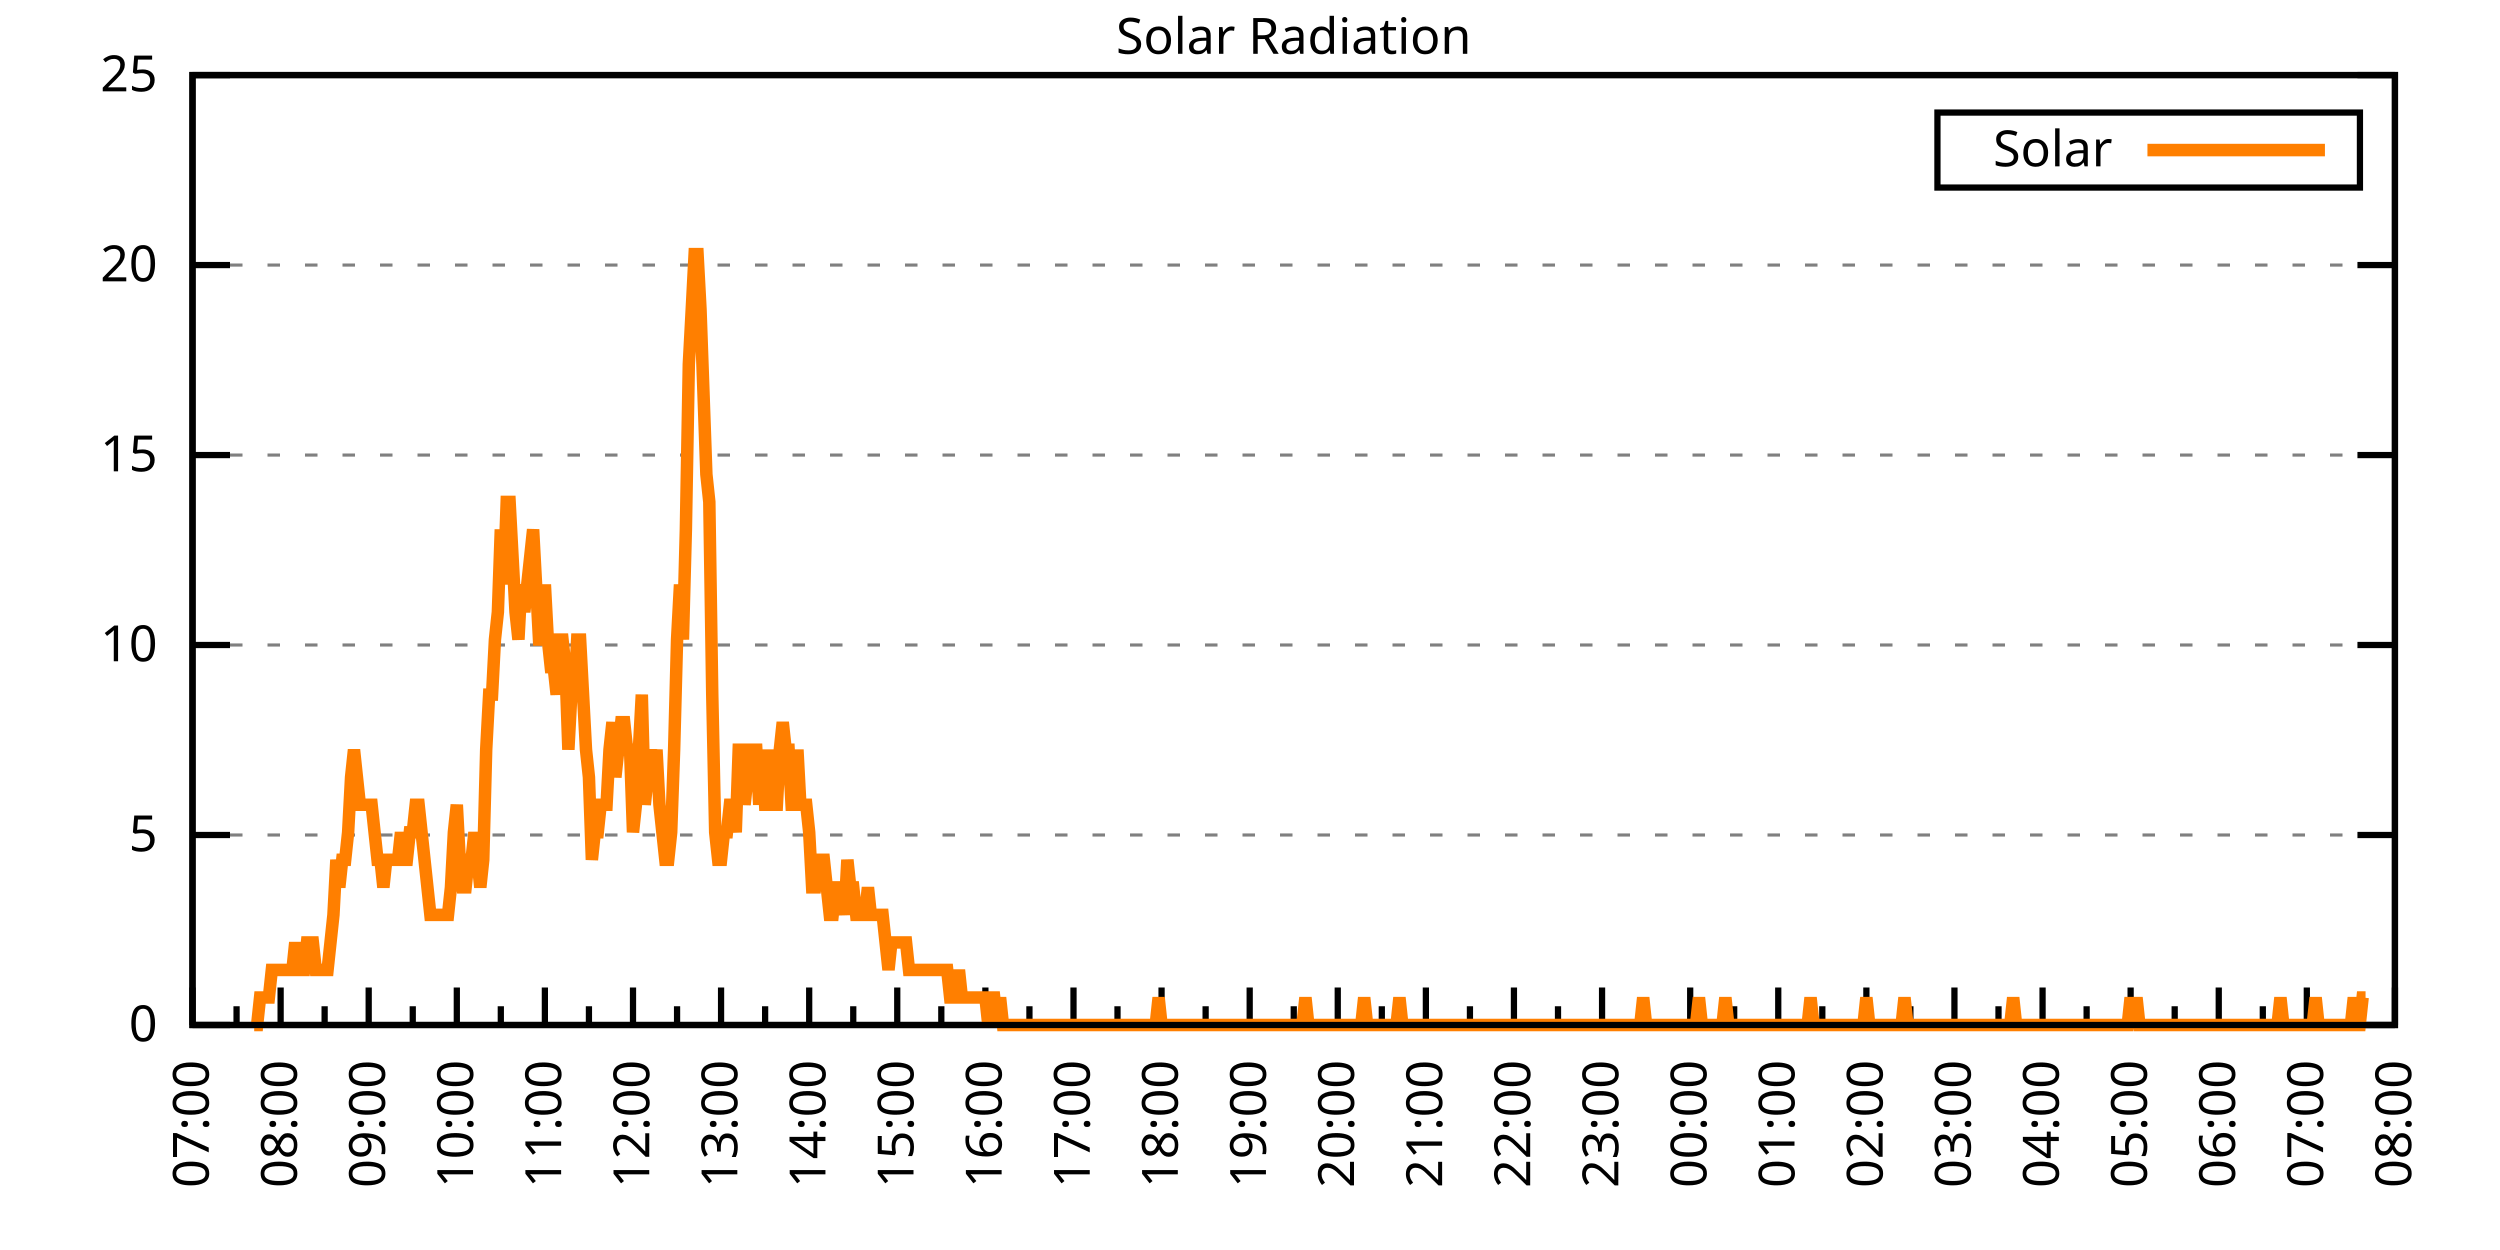
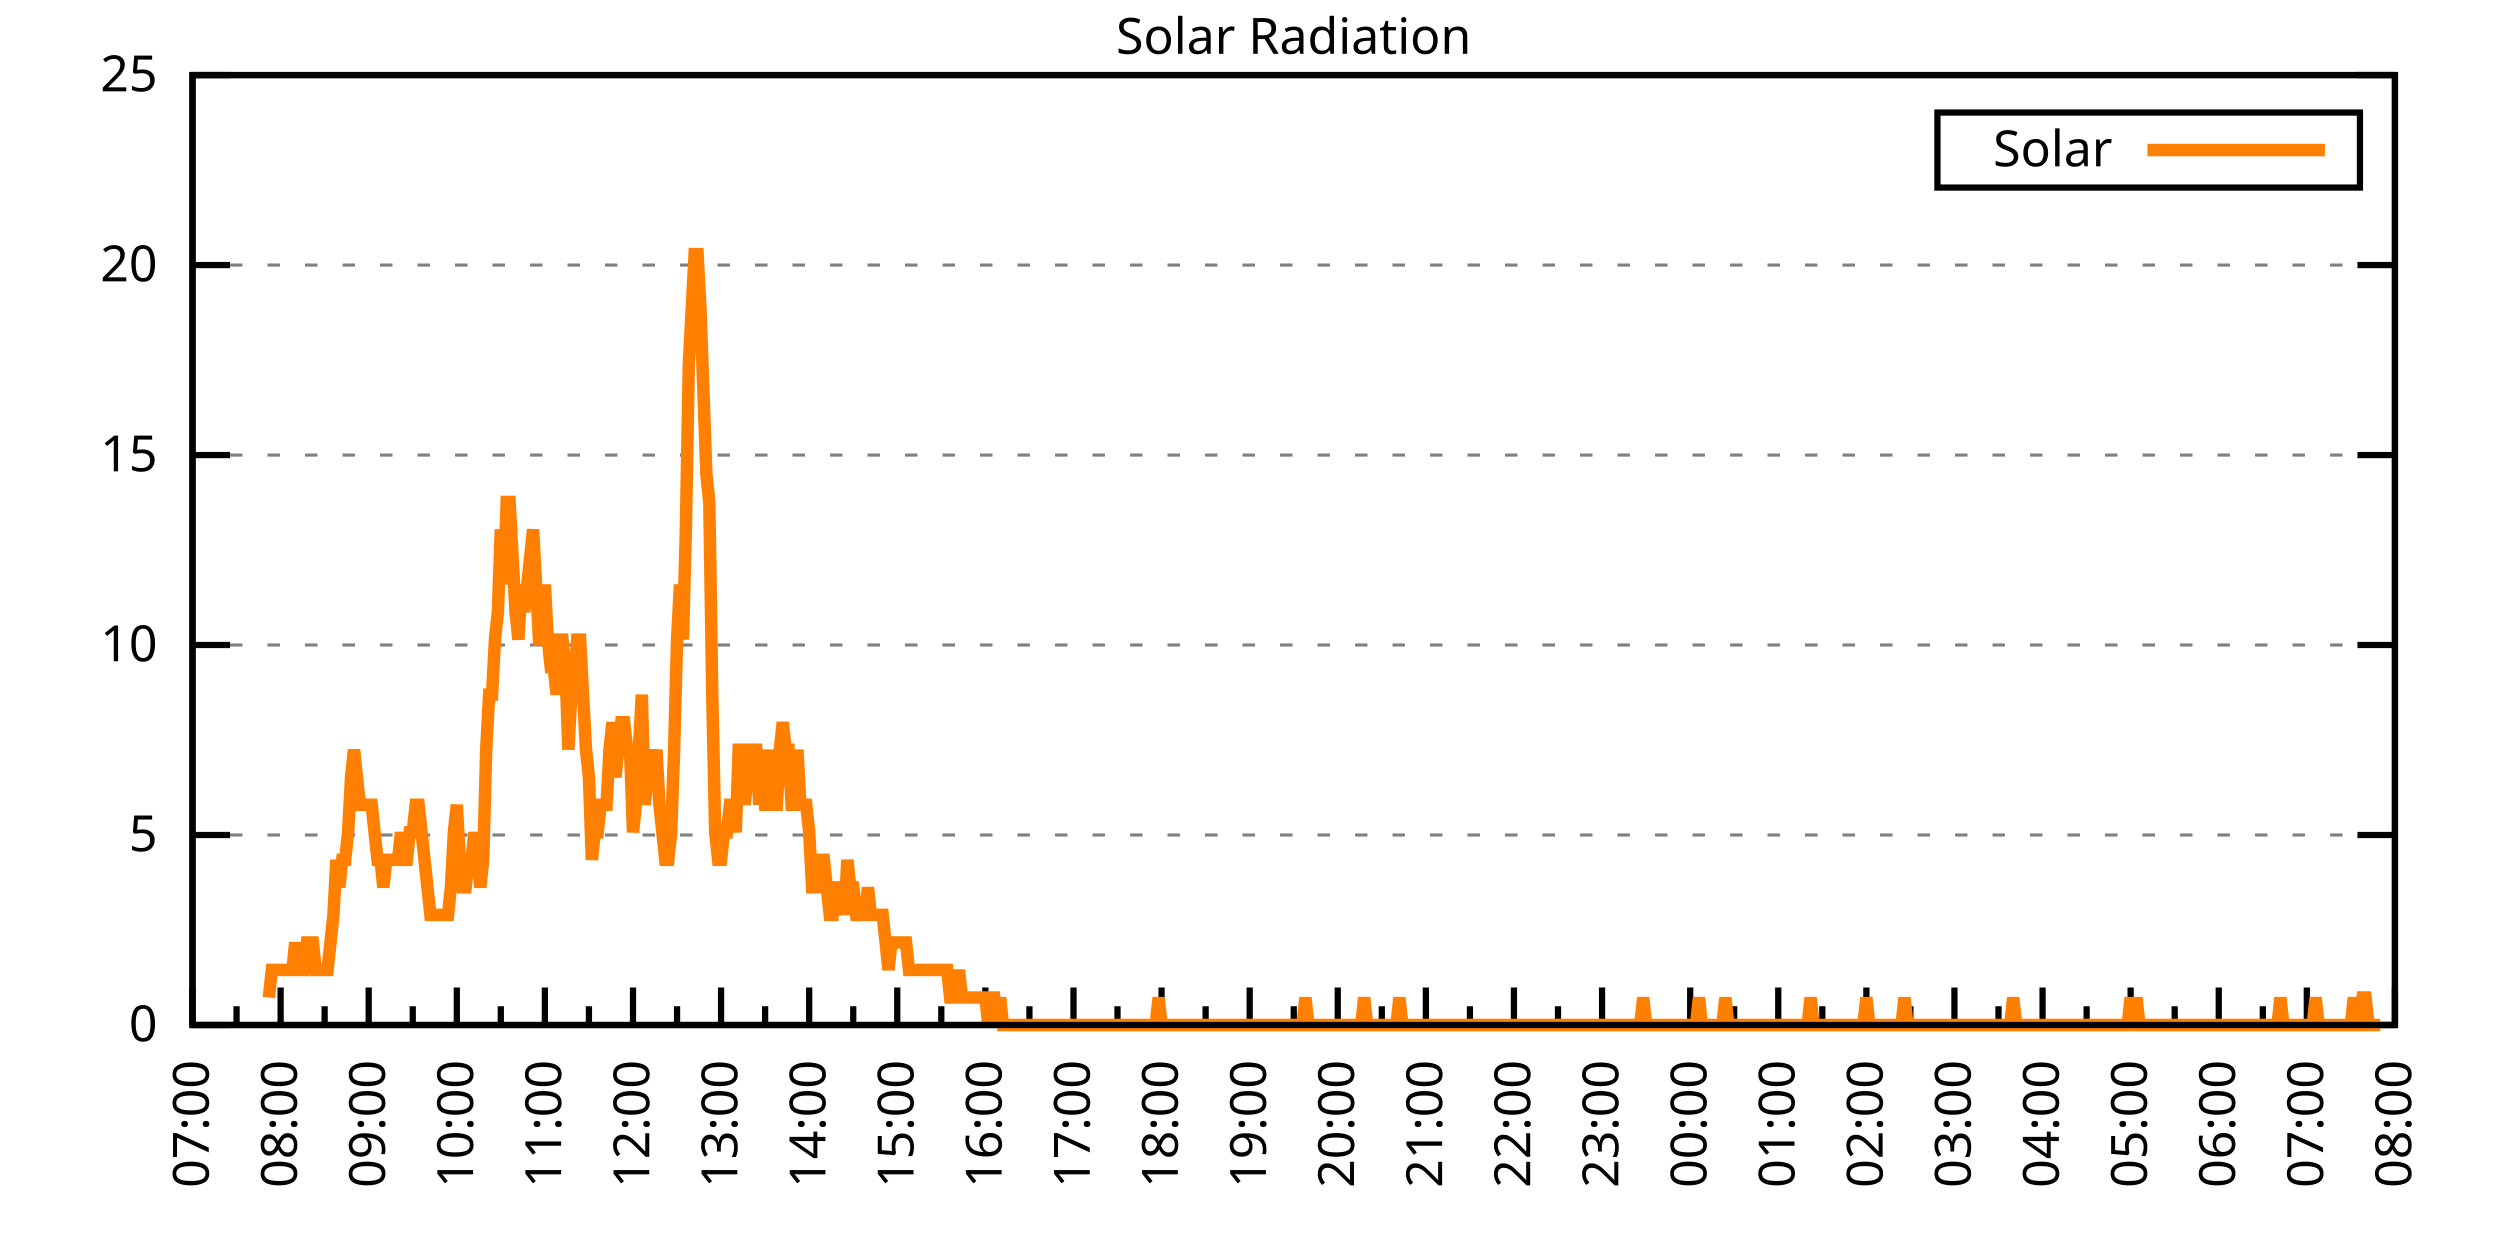
<svg xmlns="http://www.w3.org/2000/svg" xmlns:xlink="http://www.w3.org/1999/xlink" width="400" height="200" viewBox="0 0 400 200">
  <g id="gnuplot_canvas">
    <rect x="0" y="0" width="400" height="200" fill="none" />
    <defs>
      <circle id="gpDot" r="0.5" stroke-width="0.5" stroke="currentColor" />
      <path id="gpPt0" stroke-width="0.333" stroke="currentColor" d="M-1,0 h2 M0,-1 v2" />
      <path id="gpPt1" stroke-width="0.333" stroke="currentColor" d="M-1,-1 L1,1 M1,-1 L-1,1" />
      <path id="gpPt2" stroke-width="0.333" stroke="currentColor" d="M-1,0 L1,0 M0,-1 L0,1 M-1,-1 L1,1 M-1,1 L1,-1" />
      <rect id="gpPt3" stroke-width="0.333" stroke="currentColor" x="-1" y="-1" width="2" height="2" />
      <rect id="gpPt4" stroke-width="0.333" stroke="currentColor" fill="currentColor" x="-1" y="-1" width="2" height="2" />
      <circle id="gpPt5" stroke-width="0.333" stroke="currentColor" cx="0" cy="0" r="1" />
      <use xlink:href="#gpPt5" id="gpPt6" fill="currentColor" stroke="none" />
      <path id="gpPt7" stroke-width="0.333" stroke="currentColor" d="M0,-1.33 L-1.33,0.67 L1.33,0.67 z" />
      <use xlink:href="#gpPt7" id="gpPt8" fill="currentColor" stroke="none" />
      <use xlink:href="#gpPt7" id="gpPt9" stroke="currentColor" transform="rotate(180)" />
      <use xlink:href="#gpPt9" id="gpPt10" fill="currentColor" stroke="none" />
      <use xlink:href="#gpPt3" id="gpPt11" stroke="currentColor" transform="rotate(45)" />
      <use xlink:href="#gpPt11" id="gpPt12" fill="currentColor" stroke="none" />
      <path id="gpPt13" stroke-width="0.333" stroke="currentColor" d="M0,1.330 L1.265,0.411 L0.782,-1.067 L-0.782,-1.076 L-1.265,0.411 z" />
      <use xlink:href="#gpPt13" id="gpPt14" fill="currentColor" stroke="none" />
      <filter id="textbox" filterUnits="objectBoundingBox" x="0" y="0" height="1" width="1">
        <feFlood flood-color="white" flood-opacity="1" result="bgnd" />
        <feComposite in="SourceGraphic" in2="bgnd" operator="atop" />
      </filter>
      <filter id="greybox" filterUnits="objectBoundingBox" x="0" y="0" height="1" width="1">
        <feFlood flood-color="lightgrey" flood-opacity="1" result="grey" />
        <feComposite in="SourceGraphic" in2="grey" operator="atop" />
      </filter>
    </defs>
    <g fill="none" color="white" stroke="currentColor" stroke-width="1.00" stroke-linecap="butt" stroke-linejoin="miter">
</g>
    <g fill="none" color="black" stroke="currentColor" stroke-width="1.00" stroke-linecap="butt" stroke-linejoin="miter">
      <g stroke="none" shape-rendering="crispEdges">
        <polygon fill="rgb(255, 255, 255)" points="30.80,164.00 383.18,164.00 383.18,12.02 30.80,12.02 " />
      </g>
    </g>
    <g fill="none" color="black" stroke="currentColor" stroke-width="1.00" stroke-linecap="butt" stroke-linejoin="miter">
</g>
    <g fill="none" color="black" stroke="black" stroke-width="0.50" stroke-linecap="butt" stroke-linejoin="miter">
</g>
    <g fill="none" color="gray" stroke="currentColor" stroke-width="0.50" stroke-linecap="butt" stroke-linejoin="miter">
      <path stroke="gray" stroke-dasharray="2,4" class="gridline" d="M30.80,164.00 L383.19,164.00  " />
    </g>
    <g fill="none" color="gray" stroke="gray" stroke-width="1.00" stroke-linecap="butt" stroke-linejoin="miter">
</g>
    <g fill="none" color="black" stroke="currentColor" stroke-width="1.00" stroke-linecap="butt" stroke-linejoin="miter">
      <path stroke="black" d="M30.80,164.00 L36.80,164.00 M383.19,164.00 L377.19,164.00  " />
      <g transform="translate(25.20,166.60)" stroke="none" fill="black" font-family="Sans" font-size="8.00" text-anchor="end">
        <text>
          <tspan font-family="Sans"> 0</tspan>
        </text>
      </g>
    </g>
    <g fill="none" color="black" stroke="currentColor" stroke-width="1.00" stroke-linecap="butt" stroke-linejoin="miter">
</g>
    <g fill="none" color="black" stroke="black" stroke-width="0.50" stroke-linecap="butt" stroke-linejoin="miter">
</g>
    <g fill="none" color="gray" stroke="currentColor" stroke-width="0.50" stroke-linecap="butt" stroke-linejoin="miter">
      <path stroke="gray" stroke-dasharray="2,4" class="gridline" d="M30.80,133.60 L383.19,133.60  " />
    </g>
    <g fill="none" color="gray" stroke="gray" stroke-width="1.00" stroke-linecap="butt" stroke-linejoin="miter">
</g>
    <g fill="none" color="black" stroke="currentColor" stroke-width="1.00" stroke-linecap="butt" stroke-linejoin="miter">
      <path stroke="black" d="M30.80,133.60 L36.80,133.60 M383.19,133.60 L377.19,133.60  " />
      <g transform="translate(25.20,136.20)" stroke="none" fill="black" font-family="Sans" font-size="8.00" text-anchor="end">
        <text>
          <tspan font-family="Sans"> 5</tspan>
        </text>
      </g>
    </g>
    <g fill="none" color="black" stroke="currentColor" stroke-width="1.00" stroke-linecap="butt" stroke-linejoin="miter">
</g>
    <g fill="none" color="black" stroke="black" stroke-width="0.50" stroke-linecap="butt" stroke-linejoin="miter">
</g>
    <g fill="none" color="gray" stroke="currentColor" stroke-width="0.50" stroke-linecap="butt" stroke-linejoin="miter">
      <path stroke="gray" stroke-dasharray="2,4" class="gridline" d="M30.80,103.20 L383.19,103.20  " />
    </g>
    <g fill="none" color="gray" stroke="gray" stroke-width="1.00" stroke-linecap="butt" stroke-linejoin="miter">
</g>
    <g fill="none" color="black" stroke="currentColor" stroke-width="1.00" stroke-linecap="butt" stroke-linejoin="miter">
      <path stroke="black" d="M30.80,103.20 L36.80,103.20 M383.19,103.20 L377.19,103.20  " />
      <g transform="translate(25.20,105.80)" stroke="none" fill="black" font-family="Sans" font-size="8.00" text-anchor="end">
        <text>
          <tspan font-family="Sans"> 10</tspan>
        </text>
      </g>
    </g>
    <g fill="none" color="black" stroke="currentColor" stroke-width="1.00" stroke-linecap="butt" stroke-linejoin="miter">
</g>
    <g fill="none" color="black" stroke="black" stroke-width="0.50" stroke-linecap="butt" stroke-linejoin="miter">
</g>
    <g fill="none" color="gray" stroke="currentColor" stroke-width="0.50" stroke-linecap="butt" stroke-linejoin="miter">
      <path stroke="gray" stroke-dasharray="2,4" class="gridline" d="M30.80,72.81 L383.19,72.81  " />
    </g>
    <g fill="none" color="gray" stroke="gray" stroke-width="1.00" stroke-linecap="butt" stroke-linejoin="miter">
</g>
    <g fill="none" color="black" stroke="currentColor" stroke-width="1.00" stroke-linecap="butt" stroke-linejoin="miter">
      <path stroke="black" d="M30.80,72.81 L36.80,72.81 M383.19,72.81 L377.19,72.81  " />
      <g transform="translate(25.20,75.41)" stroke="none" fill="black" font-family="Sans" font-size="8.00" text-anchor="end">
        <text>
          <tspan font-family="Sans"> 15</tspan>
        </text>
      </g>
    </g>
    <g fill="none" color="black" stroke="currentColor" stroke-width="1.00" stroke-linecap="butt" stroke-linejoin="miter">
</g>
    <g fill="none" color="black" stroke="black" stroke-width="0.50" stroke-linecap="butt" stroke-linejoin="miter">
</g>
    <g fill="none" color="gray" stroke="currentColor" stroke-width="0.50" stroke-linecap="butt" stroke-linejoin="miter">
      <path stroke="gray" stroke-dasharray="2,4" class="gridline" d="M30.80,42.41 L383.19,42.41  " />
    </g>
    <g fill="none" color="gray" stroke="gray" stroke-width="1.00" stroke-linecap="butt" stroke-linejoin="miter">
</g>
    <g fill="none" color="black" stroke="currentColor" stroke-width="1.00" stroke-linecap="butt" stroke-linejoin="miter">
      <path stroke="black" d="M30.80,42.41 L36.80,42.41 M383.19,42.41 L377.19,42.41  " />
      <g transform="translate(25.20,45.01)" stroke="none" fill="black" font-family="Sans" font-size="8.00" text-anchor="end">
        <text>
          <tspan font-family="Sans"> 20</tspan>
        </text>
      </g>
    </g>
    <g fill="none" color="black" stroke="currentColor" stroke-width="1.00" stroke-linecap="butt" stroke-linejoin="miter">
</g>
    <g fill="none" color="black" stroke="black" stroke-width="0.50" stroke-linecap="butt" stroke-linejoin="miter">
</g>
    <g fill="none" color="gray" stroke="currentColor" stroke-width="0.50" stroke-linecap="butt" stroke-linejoin="miter">
      <path stroke="gray" stroke-dasharray="2,4" class="gridline" d="M30.80,12.01 L383.19,12.01  " />
    </g>
    <g fill="none" color="gray" stroke="gray" stroke-width="1.00" stroke-linecap="butt" stroke-linejoin="miter">
</g>
    <g fill="none" color="black" stroke="currentColor" stroke-width="1.00" stroke-linecap="butt" stroke-linejoin="miter">
      <path stroke="black" d="M30.80,12.01 L36.80,12.01 M383.19,12.01 L377.19,12.01  " />
      <g transform="translate(25.20,14.61)" stroke="none" fill="black" font-family="Sans" font-size="8.00" text-anchor="end">
        <text>
          <tspan font-family="Sans"> 25</tspan>
        </text>
      </g>
    </g>
    <g fill="none" color="black" stroke="currentColor" stroke-width="1.00" stroke-linecap="butt" stroke-linejoin="miter">
      <path stroke="black" d="M30.80,164.00 L30.80,158.00  " />
      <g transform="translate(33.40,169.60) rotate(270)" stroke="none" fill="black" font-family="Sans" font-size="8.00" text-anchor="end">
        <text>
          <tspan font-family="Sans">07:00</tspan>
        </text>
      </g>
    </g>
    <g fill="none" color="black" stroke="currentColor" stroke-width="1.00" stroke-linecap="butt" stroke-linejoin="miter">
      <path stroke="black" d="M37.85,164.00 L37.85,161.00 M44.90,164.00 L44.90,158.00  " />
      <g transform="translate(47.50,169.60) rotate(270)" stroke="none" fill="black" font-family="Sans" font-size="8.00" text-anchor="end">
        <text>
          <tspan font-family="Sans">08:00</tspan>
        </text>
      </g>
    </g>
    <g fill="none" color="black" stroke="currentColor" stroke-width="1.00" stroke-linecap="butt" stroke-linejoin="miter">
      <path stroke="black" d="M51.94,164.00 L51.94,161.00 M58.99,164.00 L58.99,158.00  " />
      <g transform="translate(61.59,169.60) rotate(270)" stroke="none" fill="black" font-family="Sans" font-size="8.00" text-anchor="end">
        <text>
          <tspan font-family="Sans">09:00</tspan>
        </text>
      </g>
    </g>
    <g fill="none" color="black" stroke="currentColor" stroke-width="1.00" stroke-linecap="butt" stroke-linejoin="miter">
      <path stroke="black" d="M66.04,164.00 L66.04,161.00 M73.09,164.00 L73.09,158.00  " />
      <g transform="translate(75.69,169.60) rotate(270)" stroke="none" fill="black" font-family="Sans" font-size="8.00" text-anchor="end">
        <text>
          <tspan font-family="Sans">10:00</tspan>
        </text>
      </g>
    </g>
    <g fill="none" color="black" stroke="currentColor" stroke-width="1.00" stroke-linecap="butt" stroke-linejoin="miter">
      <path stroke="black" d="M80.13,164.00 L80.13,161.00 M87.18,164.00 L87.18,158.00  " />
      <g transform="translate(89.78,169.60) rotate(270)" stroke="none" fill="black" font-family="Sans" font-size="8.00" text-anchor="end">
        <text>
          <tspan font-family="Sans">11:00</tspan>
        </text>
      </g>
    </g>
    <g fill="none" color="black" stroke="currentColor" stroke-width="1.00" stroke-linecap="butt" stroke-linejoin="miter">
      <path stroke="black" d="M94.23,164.00 L94.23,161.00 M101.28,164.00 L101.28,158.00  " />
      <g transform="translate(103.88,169.60) rotate(270)" stroke="none" fill="black" font-family="Sans" font-size="8.00" text-anchor="end">
        <text>
          <tspan font-family="Sans">12:00</tspan>
        </text>
      </g>
    </g>
    <g fill="none" color="black" stroke="currentColor" stroke-width="1.00" stroke-linecap="butt" stroke-linejoin="miter">
      <path stroke="black" d="M108.33,164.00 L108.33,161.00 M115.37,164.00 L115.37,158.00  " />
      <g transform="translate(117.97,169.60) rotate(270)" stroke="none" fill="black" font-family="Sans" font-size="8.00" text-anchor="end">
        <text>
          <tspan font-family="Sans">13:00</tspan>
        </text>
      </g>
    </g>
    <g fill="none" color="black" stroke="currentColor" stroke-width="1.00" stroke-linecap="butt" stroke-linejoin="miter">
      <path stroke="black" d="M122.42,164.00 L122.42,161.00 M129.47,164.00 L129.47,158.00  " />
      <g transform="translate(132.07,169.60) rotate(270)" stroke="none" fill="black" font-family="Sans" font-size="8.00" text-anchor="end">
        <text>
          <tspan font-family="Sans">14:00</tspan>
        </text>
      </g>
    </g>
    <g fill="none" color="black" stroke="currentColor" stroke-width="1.00" stroke-linecap="butt" stroke-linejoin="miter">
      <path stroke="black" d="M136.52,164.00 L136.52,161.00 M143.56,164.00 L143.56,158.00  " />
      <g transform="translate(146.16,169.60) rotate(270)" stroke="none" fill="black" font-family="Sans" font-size="8.00" text-anchor="end">
        <text>
          <tspan font-family="Sans">15:00</tspan>
        </text>
      </g>
    </g>
    <g fill="none" color="black" stroke="currentColor" stroke-width="1.00" stroke-linecap="butt" stroke-linejoin="miter">
      <path stroke="black" d="M150.61,164.00 L150.61,161.00 M157.66,164.00 L157.66,158.00  " />
      <g transform="translate(160.26,169.60) rotate(270)" stroke="none" fill="black" font-family="Sans" font-size="8.00" text-anchor="end">
        <text>
          <tspan font-family="Sans">16:00</tspan>
        </text>
      </g>
    </g>
    <g fill="none" color="black" stroke="currentColor" stroke-width="1.00" stroke-linecap="butt" stroke-linejoin="miter">
      <path stroke="black" d="M164.71,164.00 L164.71,161.00 M171.76,164.00 L171.76,158.00  " />
      <g transform="translate(174.36,169.60) rotate(270)" stroke="none" fill="black" font-family="Sans" font-size="8.00" text-anchor="end">
        <text>
          <tspan font-family="Sans">17:00</tspan>
        </text>
      </g>
    </g>
    <g fill="none" color="black" stroke="currentColor" stroke-width="1.00" stroke-linecap="butt" stroke-linejoin="miter">
      <path stroke="black" d="M178.80,164.00 L178.80,161.00 M185.85,164.00 L185.85,158.00  " />
      <g transform="translate(188.45,169.60) rotate(270)" stroke="none" fill="black" font-family="Sans" font-size="8.00" text-anchor="end">
        <text>
          <tspan font-family="Sans">18:00</tspan>
        </text>
      </g>
    </g>
    <g fill="none" color="black" stroke="currentColor" stroke-width="1.00" stroke-linecap="butt" stroke-linejoin="miter">
      <path stroke="black" d="M192.90,164.00 L192.90,161.00 M199.95,164.00 L199.95,158.00  " />
      <g transform="translate(202.55,169.60) rotate(270)" stroke="none" fill="black" font-family="Sans" font-size="8.00" text-anchor="end">
        <text>
          <tspan font-family="Sans">19:00</tspan>
        </text>
      </g>
    </g>
    <g fill="none" color="black" stroke="currentColor" stroke-width="1.00" stroke-linecap="butt" stroke-linejoin="miter">
      <path stroke="black" d="M207.00,164.00 L207.00,161.00 M214.04,164.00 L214.04,158.00  " />
      <g transform="translate(216.64,169.60) rotate(270)" stroke="none" fill="black" font-family="Sans" font-size="8.00" text-anchor="end">
        <text>
          <tspan font-family="Sans">20:00</tspan>
        </text>
      </g>
    </g>
    <g fill="none" color="black" stroke="currentColor" stroke-width="1.00" stroke-linecap="butt" stroke-linejoin="miter">
      <path stroke="black" d="M221.09,164.00 L221.09,161.00 M228.14,164.00 L228.14,158.00  " />
      <g transform="translate(230.74,169.60) rotate(270)" stroke="none" fill="black" font-family="Sans" font-size="8.00" text-anchor="end">
        <text>
          <tspan font-family="Sans">21:00</tspan>
        </text>
      </g>
    </g>
    <g fill="none" color="black" stroke="currentColor" stroke-width="1.00" stroke-linecap="butt" stroke-linejoin="miter">
      <path stroke="black" d="M235.19,164.00 L235.19,161.00 M242.23,164.00 L242.23,158.00  " />
      <g transform="translate(244.83,169.60) rotate(270)" stroke="none" fill="black" font-family="Sans" font-size="8.00" text-anchor="end">
        <text>
          <tspan font-family="Sans">22:00</tspan>
        </text>
      </g>
    </g>
    <g fill="none" color="black" stroke="currentColor" stroke-width="1.00" stroke-linecap="butt" stroke-linejoin="miter">
      <path stroke="black" d="M249.28,164.00 L249.28,161.00 M256.33,164.00 L256.33,158.00  " />
      <g transform="translate(258.93,169.60) rotate(270)" stroke="none" fill="black" font-family="Sans" font-size="8.00" text-anchor="end">
        <text>
          <tspan font-family="Sans">23:00</tspan>
        </text>
      </g>
    </g>
    <g fill="none" color="black" stroke="currentColor" stroke-width="1.00" stroke-linecap="butt" stroke-linejoin="miter">
      <path stroke="black" d="M263.38,164.00 L263.38,161.00 M270.43,164.00 L270.43,158.00  " />
      <g transform="translate(273.03,169.60) rotate(270)" stroke="none" fill="black" font-family="Sans" font-size="8.00" text-anchor="end">
        <text>
          <tspan font-family="Sans">00:00</tspan>
        </text>
      </g>
    </g>
    <g fill="none" color="black" stroke="currentColor" stroke-width="1.00" stroke-linecap="butt" stroke-linejoin="miter">
      <path stroke="black" d="M277.47,164.00 L277.47,161.00 M284.52,164.00 L284.52,158.00  " />
      <g transform="translate(287.12,169.60) rotate(270)" stroke="none" fill="black" font-family="Sans" font-size="8.00" text-anchor="end">
        <text>
          <tspan font-family="Sans">01:00</tspan>
        </text>
      </g>
    </g>
    <g fill="none" color="black" stroke="currentColor" stroke-width="1.00" stroke-linecap="butt" stroke-linejoin="miter">
      <path stroke="black" d="M291.57,164.00 L291.57,161.00 M298.62,164.00 L298.62,158.00  " />
      <g transform="translate(301.22,169.60) rotate(270)" stroke="none" fill="black" font-family="Sans" font-size="8.00" text-anchor="end">
        <text>
          <tspan font-family="Sans">02:00</tspan>
        </text>
      </g>
    </g>
    <g fill="none" color="black" stroke="currentColor" stroke-width="1.00" stroke-linecap="butt" stroke-linejoin="miter">
      <path stroke="black" d="M305.66,164.00 L305.66,161.00 M312.71,164.00 L312.71,158.00  " />
      <g transform="translate(315.31,169.60) rotate(270)" stroke="none" fill="black" font-family="Sans" font-size="8.00" text-anchor="end">
        <text>
          <tspan font-family="Sans">03:00</tspan>
        </text>
      </g>
    </g>
    <g fill="none" color="black" stroke="currentColor" stroke-width="1.00" stroke-linecap="butt" stroke-linejoin="miter">
      <path stroke="black" d="M319.76,164.00 L319.76,161.00 M326.81,164.00 L326.81,158.00  " />
      <g transform="translate(329.41,169.60) rotate(270)" stroke="none" fill="black" font-family="Sans" font-size="8.00" text-anchor="end">
        <text>
          <tspan font-family="Sans">04:00</tspan>
        </text>
      </g>
    </g>
    <g fill="none" color="black" stroke="currentColor" stroke-width="1.00" stroke-linecap="butt" stroke-linejoin="miter">
      <path stroke="black" d="M333.86,164.00 L333.86,161.00 M340.90,164.00 L340.90,158.00  " />
      <g transform="translate(343.50,169.60) rotate(270)" stroke="none" fill="black" font-family="Sans" font-size="8.00" text-anchor="end">
        <text>
          <tspan font-family="Sans">05:00</tspan>
        </text>
      </g>
    </g>
    <g fill="none" color="black" stroke="currentColor" stroke-width="1.00" stroke-linecap="butt" stroke-linejoin="miter">
      <path stroke="black" d="M347.95,164.00 L347.95,161.00 M355.00,164.00 L355.00,158.00  " />
      <g transform="translate(357.60,169.60) rotate(270)" stroke="none" fill="black" font-family="Sans" font-size="8.00" text-anchor="end">
        <text>
          <tspan font-family="Sans">06:00</tspan>
        </text>
      </g>
    </g>
    <g fill="none" color="black" stroke="currentColor" stroke-width="1.00" stroke-linecap="butt" stroke-linejoin="miter">
      <path stroke="black" d="M362.05,164.00 L362.05,161.00 M369.09,164.00 L369.09,158.00  " />
      <g transform="translate(371.69,169.60) rotate(270)" stroke="none" fill="black" font-family="Sans" font-size="8.00" text-anchor="end">
        <text>
          <tspan font-family="Sans">07:00</tspan>
        </text>
      </g>
    </g>
    <g fill="none" color="black" stroke="currentColor" stroke-width="1.00" stroke-linecap="butt" stroke-linejoin="miter">
      <path stroke="black" d="M376.14,164.00 L376.14,161.00 M383.19,164.00 L383.19,158.00  " />
      <g transform="translate(385.79,169.60) rotate(270)" stroke="none" fill="black" font-family="Sans" font-size="8.00" text-anchor="end">
        <text>
          <tspan font-family="Sans">08:00</tspan>
        </text>
      </g>
    </g>
    <g fill="none" color="black" stroke="currentColor" stroke-width="1.00" stroke-linecap="butt" stroke-linejoin="miter">
</g>
    <g fill="none" color="black" stroke="currentColor" stroke-width="1.00" stroke-linecap="butt" stroke-linejoin="miter">
      <path stroke="black" d="M30.80,12.01 L30.80,164.00 L383.19,164.00 L383.19,12.01 L30.80,12.01 Z  " />
    </g>
    <g fill="none" color="black" stroke="currentColor" stroke-width="1.00" stroke-linecap="butt" stroke-linejoin="miter">
      <g transform="translate(6.80,88.01) rotate(270)" stroke="none" fill="black" font-family="Sans" font-size="8.00" text-anchor="middle">
        <text />
      </g>
    </g>
    <g fill="none" color="black" stroke="currentColor" stroke-width="1.00" stroke-linecap="butt" stroke-linejoin="miter">
</g>
    <g fill="none" color="black" stroke="currentColor" stroke-width="1.00" stroke-linecap="butt" stroke-linejoin="miter">
      <path stroke="black" d="M309.99,30.01 L309.99,18.01 L377.59,18.01 L377.59,30.01 L309.99,30.01 Z  " />
    </g>
    <g id="Solar_Radiation_plot_1">
      <g fill="none" color="white" stroke="black" stroke-width="2.00" stroke-linecap="butt" stroke-linejoin="miter">
</g>
      <g fill="none" color="black" stroke="currentColor" stroke-width="2.00" stroke-linecap="butt" stroke-linejoin="miter">
        <g transform="translate(337.99,26.61)" stroke="none" fill="black" font-family="Sans" font-size="8.00" text-anchor="end">
          <text>
            <tspan font-family="Sans">Solar</tspan>
          </text>
        </g>
      </g>
      <g fill="none" color="black" stroke="currentColor" stroke-width="2.00" stroke-linecap="butt" stroke-linejoin="miter">
-         <path stroke="rgb(255, 127,   0)" d="M343.59,24.01 L371.99,24.01 M40.67,164.00 L41.14,164.00 L41.61,159.60 L42.08,159.60 L42.55,159.60 L43.02,159.60   L43.49,155.19 L43.96,155.19 L44.43,155.19 L44.90,155.19 L45.37,155.19 L45.84,155.19 L46.31,155.19 L46.78,155.19   L47.24,150.79 L47.71,155.19 L48.18,155.19 L48.65,155.19 L49.12,150.79 L49.59,150.79 L50.06,150.79 L50.53,155.19   L51.00,155.19 L51.47,155.19 L51.94,155.19 L52.41,155.19 L52.88,150.79 L53.35,146.38 L53.82,137.57 L54.29,141.98   L54.76,137.57 L55.23,137.57 L55.70,133.17 L56.17,124.36 L56.64,119.95 L57.11,124.36 L57.58,128.76 L58.05,128.76   L58.52,128.76 L58.99,128.76 L59.46,128.76 L59.93,133.17 L60.40,137.57 L60.87,137.57 L61.34,141.98 L61.81,137.57   L62.28,137.57 L62.75,137.57 L63.22,137.57 L63.69,137.57 L64.16,133.17 L64.63,137.57 L65.10,137.57 L65.57,133.17   L66.04,133.17 L66.51,128.76 L66.98,128.76 L67.45,133.17 L67.92,137.57 L68.39,141.98 L68.86,146.38 L69.33,146.38   L69.80,146.38 L70.27,146.38 L70.74,146.38 L71.21,146.38 L71.68,146.38 L72.15,141.98 L72.62,133.17 L73.09,128.76   L73.56,137.57 L74.03,141.98 L74.50,141.98 L74.97,137.57 L75.44,137.57 L75.91,133.17 L76.38,137.57 L76.85,141.98   L77.32,137.57 L77.79,119.95 L78.26,111.14 L78.73,111.14 L79.19,102.33 L79.66,97.93 L80.13,84.71 L80.60,93.52   L81.07,80.31 L81.54,80.31 L82.01,89.12 L82.48,97.93 L82.95,102.33 L83.42,93.52 L83.89,97.93 L84.36,93.52   L84.83,89.12 L85.30,84.71 L85.77,93.52 L86.24,102.33 L86.71,102.33 L87.18,93.52 L87.65,102.33 L88.12,106.74   L88.59,106.74 L89.06,111.14 L89.53,102.33 L90.00,102.33 L90.47,106.74 L90.94,119.95 L91.41,111.14 L91.88,111.14   L92.35,102.33 L92.82,102.33 L93.29,111.14 L93.76,119.95 L94.23,124.36 L94.70,137.57 L95.17,133.17 L95.64,133.17   L96.11,128.76 L96.58,128.76 L97.05,128.76 L97.52,119.95 L97.99,115.55 L98.46,124.36 L98.93,119.95 L99.40,115.55   L99.87,115.55 L100.34,119.95 L100.81,119.95 L101.28,133.17 L101.75,128.76 L102.22,119.95 L102.69,111.14 L103.16,128.76   L103.63,124.36 L104.10,119.95 L104.57,124.36 L105.04,119.95 L105.51,128.76 L105.98,133.17 L106.45,137.57 L106.92,137.57   L107.39,133.17 L107.86,119.95 L108.33,102.33 L108.80,93.52 L109.27,102.33 L109.74,84.71 L110.21,58.28 L110.68,49.47   L111.14,40.66 L111.61,40.66 L112.08,49.47 L112.55,62.69 L113.02,75.90 L113.49,80.31 L113.96,111.14 L114.43,133.17   L114.90,137.57 L115.37,137.57 L115.84,133.17 L116.31,133.17 L116.78,128.76 L117.25,128.76 L117.72,133.17 L118.19,119.95   L118.66,119.95 L119.13,128.76 L119.60,124.36 L120.07,119.95 L120.54,119.95 L121.01,119.95 L121.48,128.76 L121.95,119.95   L122.42,128.76 L122.89,128.76 L123.36,119.95 L123.83,128.76 L124.30,128.76 L124.77,119.95 L125.24,115.55 L125.71,119.95   L126.18,119.95 L126.65,128.76 L127.12,128.76 L127.59,119.95 L128.06,128.76 L128.53,128.76 L129.00,128.76 L129.47,133.17   L129.94,141.98 L130.41,141.98 L130.88,137.57 L131.35,137.57 L131.82,137.57 L132.29,141.98 L132.76,146.38 L133.23,146.38   L133.70,141.98 L134.17,141.98 L134.64,141.98 L135.11,146.38 L135.58,137.57 L136.05,141.98 L136.52,141.98 L136.99,146.38   L137.46,146.38 L137.93,146.38 L138.40,146.38 L138.87,141.98 L139.34,146.38 L139.81,146.38 L140.28,146.38 L140.75,146.38   L141.22,146.38 L141.69,150.79 L142.16,155.19 L142.63,150.79 L143.09,150.79 L143.56,150.79 L144.03,150.79 L144.50,150.79   L144.97,150.79 L145.44,155.19 L145.91,155.19 L146.38,155.19 L146.85,155.19 L147.32,155.19 L147.79,155.19 L148.26,155.19   L148.73,155.19 L149.20,155.19 L149.67,155.19 L150.14,155.19 L150.61,155.19 L151.08,155.19 L151.55,155.19 L152.02,159.60   L152.49,159.60 L152.96,159.60 L153.43,155.19 L153.90,159.60 L154.37,159.60 L154.84,159.60 L155.31,159.60 L155.78,159.60   L156.25,159.60 L156.72,159.60 L157.19,159.60 L157.66,159.60 L158.13,164.00 L158.60,159.60 L159.07,159.60 L159.54,164.00   L160.01,159.60 L160.48,164.00 L160.95,164.00 L161.42,164.00 L161.89,164.00 L162.36,164.00 L162.83,164.00 L163.30,164.00   L163.77,164.00 L164.24,164.00 L164.71,164.00 L165.18,164.00 L165.65,164.00 L166.12,164.00 L166.59,164.00 L167.06,164.00   L167.53,164.00 L168.00,164.00 L168.47,164.00 L168.94,164.00 L169.41,164.00 L169.88,164.00 L170.35,164.00 L170.82,164.00   L171.29,164.00 L171.76,164.00 L172.23,164.00 L172.70,164.00 L173.17,164.00 L173.64,164.00 L174.11,164.00 L174.58,164.00   L175.04,164.00 L175.51,164.00 L175.98,164.00 L176.45,164.00 L176.92,164.00 L177.39,164.00 L177.86,164.00 L178.33,164.00   L178.80,164.00 L179.27,164.00 L179.74,164.00 L180.21,164.00 L180.68,164.00 L181.15,164.00 L181.62,164.00 L182.09,164.00   L182.56,164.00 L183.03,164.00 L183.50,164.00 L183.97,164.00 L184.44,164.00 L184.91,164.00 L185.38,159.60 L185.85,164.00   L186.32,164.00 L186.79,164.00 L187.26,164.00 L187.73,164.00 L188.20,164.00 L188.67,164.00 L189.14,164.00 L189.61,164.00   L190.08,164.00 L190.55,164.00 L191.02,164.00 L191.49,164.00 L191.96,164.00 L192.43,164.00 L192.90,164.00 L193.37,164.00   L193.84,164.00 L194.31,164.00 L194.78,164.00 L195.25,164.00 L195.72,164.00 L196.19,164.00 L196.66,164.00 L197.13,164.00   L197.60,164.00 L198.07,164.00 L198.54,164.00 L199.01,164.00 L199.48,164.00 L199.95,164.00 L200.42,164.00 L200.89,164.00   L201.36,164.00 L201.83,164.00 L202.30,164.00 L202.77,164.00 L203.24,164.00 L203.71,164.00 L204.18,164.00 L204.65,164.00   L205.12,164.00 L205.59,164.00 L206.06,164.00 L206.53,164.00 L207.00,164.00 L207.46,164.00 L207.93,164.00 L208.40,164.00   L208.87,159.60 L209.34,164.00 L209.81,164.00 L210.28,164.00 L210.75,164.00 L211.22,164.00 L211.69,164.00 L212.16,164.00   L212.63,164.00 L213.10,164.00 L213.57,164.00 L214.04,164.00 L214.51,164.00 L214.98,164.00 L215.45,164.00 L215.92,164.00   L216.39,164.00 L216.86,164.00 L217.33,164.00 L217.80,164.00 L218.27,159.60 L218.74,164.00 L219.21,164.00 L219.68,164.00   L220.15,164.00 L220.62,164.00 L221.09,164.00 L221.56,164.00 L222.03,164.00 L222.50,164.00 L222.97,164.00 L223.44,164.00   L223.91,159.60 L224.38,164.00 L224.85,164.00 L225.32,164.00 L225.79,164.00 L226.26,164.00 L226.73,164.00 L227.20,164.00   L227.67,164.00 L228.14,164.00 L228.61,164.00 L229.08,164.00 L229.55,164.00 L230.02,164.00 L230.49,164.00 L230.96,164.00   L231.43,164.00 L231.90,164.00 L232.37,164.00 L232.84,164.00 L233.31,164.00 L233.78,164.00 L234.25,164.00 L234.72,164.00   L235.19,164.00 L235.66,164.00 L236.13,164.00 L236.60,164.00 L237.07,164.00 L237.54,164.00 L238.01,164.00 L238.48,164.00   L238.95,164.00 L239.41,164.00 L239.88,164.00 L240.35,164.00 L240.82,164.00 L241.29,164.00 L241.76,164.00 L242.23,164.00   L242.70,164.00 L243.17,164.00 L243.64,164.00 L244.11,164.00 L244.58,164.00 L245.05,164.00 L245.52,164.00 L245.99,164.00   L246.46,164.00 L246.93,164.00 L247.40,164.00 L247.87,164.00 L248.34,164.00 L248.81,164.00 L249.28,164.00 L249.75,164.00   L250.22,164.00 L250.69,164.00 L251.16,164.00 L251.63,164.00 L252.10,164.00 L252.57,164.00 L253.04,164.00 L253.51,164.00   L253.98,164.00 L254.45,164.00 L254.92,164.00 L255.39,164.00 L255.86,164.00 L256.33,164.00 L256.80,164.00 L257.27,164.00   L257.74,164.00 L258.21,164.00 L258.68,164.00 L259.15,164.00 L259.62,164.00 L260.09,164.00 L260.56,164.00 L261.03,164.00   L261.50,164.00 L261.97,164.00 L262.44,164.00 L262.91,159.60 L263.38,164.00 L263.85,164.00 L264.32,164.00 L264.79,164.00   L265.26,164.00 L265.73,164.00 L266.20,164.00 L266.67,164.00 L267.14,164.00 L267.61,164.00 L268.08,164.00 L268.55,164.00   L269.02,164.00 L269.49,164.00 L269.96,164.00 L270.43,164.00 L270.90,164.00 L271.36,164.00 L271.83,159.60 L272.30,164.00   L272.77,164.00 L273.24,164.00 L273.71,164.00 L274.18,164.00 L274.65,164.00 L275.12,164.00 L275.59,164.00 L276.06,159.60   L276.53,164.00 L277.00,164.00 L277.47,164.00 L277.94,164.00 L278.41,164.00 L278.88,164.00 L279.35,164.00 L279.82,164.00   L280.29,164.00 L280.76,164.00 L281.23,164.00 L281.70,164.00 L282.17,164.00 L282.64,164.00 L283.11,164.00 L283.58,164.00   L284.05,164.00 L284.52,164.00 L284.99,164.00 L285.46,164.00 L285.93,164.00 L286.40,164.00 L286.87,164.00 L287.34,164.00   L287.81,164.00 L288.28,164.00 L288.75,164.00 L289.22,164.00 L289.69,159.60 L290.16,164.00 L290.63,164.00 L291.10,164.00   L291.57,164.00 L292.04,164.00 L292.51,164.00 L292.98,164.00 L293.45,164.00 L293.92,164.00 L294.39,164.00 L294.86,164.00   L295.33,164.00 L295.80,164.00 L296.27,164.00 L296.74,164.00 L297.21,164.00 L297.68,164.00 L298.15,164.00 L298.62,159.60   L299.09,164.00 L299.56,164.00 L300.03,164.00 L300.50,164.00 L300.97,164.00 L301.44,164.00 L301.91,164.00 L302.38,164.00   L302.85,164.00 L303.31,164.00 L303.78,164.00 L304.25,164.00 L304.72,159.60 L305.19,164.00 L305.66,164.00 L306.13,164.00   L306.60,164.00 L307.07,164.00 L307.54,164.00 L308.01,164.00 L308.48,164.00 L308.95,164.00 L309.42,164.00 L309.89,164.00   L310.36,164.00 L310.83,164.00 L311.30,164.00 L311.77,164.00 L312.24,164.00 L312.71,164.00 L313.18,164.00 L313.65,164.00   L314.12,164.00 L314.59,164.00 L315.06,164.00 L315.53,164.00 L316.00,164.00 L316.47,164.00 L316.94,164.00 L317.41,164.00   L317.88,164.00 L318.35,164.00 L318.82,164.00 L319.29,164.00 L319.76,164.00 L320.23,164.00 L320.70,164.00 L321.17,164.00   L321.64,164.00 L322.11,159.60 L322.58,164.00 L323.05,164.00 L323.52,164.00 L323.99,164.00 L324.46,164.00 L324.93,164.00   L325.40,164.00 L325.87,164.00 L326.34,164.00 L326.81,164.00 L327.28,164.00 L327.75,164.00 L328.22,164.00 L328.69,164.00   L329.16,164.00 L329.63,164.00 L330.10,164.00 L330.57,164.00 L331.04,164.00 L331.51,164.00 L331.98,164.00 L332.45,164.00   L332.92,164.00 L333.39,164.00 L333.86,164.00 L334.33,164.00 L334.80,164.00 L335.26,164.00 L335.73,164.00 L336.20,164.00   L336.67,164.00 L337.14,164.00 L337.61,164.00 L338.08,164.00 L338.55,164.00 L339.02,164.00 L339.49,164.00 L339.96,164.00   L340.43,164.00 L340.90,159.60 L341.37,164.00 L341.84,159.60 L342.31,164.00 L342.78,164.00 L343.25,164.00 L343.72,164.00   L344.19,164.00 L344.66,164.00 L345.13,164.00 L345.60,164.00 L346.07,164.00 L346.54,164.00 L347.01,164.00 L347.48,164.00   L347.95,164.00 L348.42,164.00 L348.89,164.00 L349.36,164.00 L349.83,164.00 L350.30,164.00 L350.77,164.00 L351.24,164.00   L351.71,164.00 L352.18,164.00 L352.65,164.00 L353.12,164.00 L353.59,164.00 L354.06,164.00 L354.53,164.00 L355.00,164.00   L355.47,164.00 L355.94,164.00 L356.41,164.00 L356.88,164.00 L357.35,164.00 L357.82,164.00 L358.29,164.00 L358.76,164.00   L359.23,164.00 L359.70,164.00 L360.17,164.00 L360.64,164.00 L361.11,164.00 L361.58,164.00 L362.05,164.00 L362.52,164.00   L362.99,164.00 L363.46,164.00 L363.93,164.00 L364.40,164.00 L364.87,159.60 L365.34,164.00 L365.81,164.00 L366.28,164.00   L366.75,164.00 L367.21,164.00 L367.68,164.00 L368.15,164.00 L368.62,164.00 L369.09,164.00 L369.56,164.00 L370.03,164.00   L370.50,159.60 L370.97,164.00 L371.44,164.00 L371.91,164.00 L372.38,164.00 L372.85,164.00 L373.32,164.00 L373.79,164.00   L374.26,164.00 L374.73,164.00 L375.20,164.00 L375.67,164.00 L376.14,164.00 L376.61,159.60 L377.08,164.00 L377.55,164.00   L378.02,159.60 L378.49,159.60  " />
+         <path stroke="rgb(255, 127,   0)" d="M343.59,24.01 L371.99,24.01 M43.02,159.60 L43.49,155.19 L43.96,155.19 L44.43,155.19 L44.90,155.19 L45.37,155.19   L45.84,155.19 L46.31,155.19 L46.78,155.19 L47.24,150.79 L47.71,155.19 L48.18,155.19 L48.65,155.19 L49.12,150.79   L49.59,150.79 L50.06,150.79 L50.53,155.19 L51.00,155.19 L51.47,155.19 L51.94,155.19 L52.41,155.19 L52.88,150.79   L53.35,146.38 L53.82,137.57 L54.29,141.98 L54.76,137.57 L55.23,137.57 L55.70,133.17 L56.17,124.36 L56.64,119.95   L57.11,124.36 L57.58,128.76 L58.05,128.76 L58.52,128.76 L58.99,128.76 L59.46,128.76 L59.93,133.17 L60.40,137.57   L60.87,137.57 L61.34,141.98 L61.81,137.57 L62.28,137.57 L62.75,137.57 L63.22,137.57 L63.69,137.57 L64.16,133.17   L64.63,137.57 L65.10,137.57 L65.57,133.17 L66.04,133.17 L66.51,128.76 L66.98,128.76 L67.45,133.17 L67.92,137.57   L68.39,141.98 L68.86,146.38 L69.33,146.38 L69.80,146.38 L70.27,146.38 L70.74,146.38 L71.21,146.38 L71.68,146.38   L72.15,141.98 L72.62,133.17 L73.09,128.76 L73.56,137.57 L74.03,141.98 L74.50,141.98 L74.97,137.57 L75.44,137.57   L75.91,133.17 L76.38,137.57 L76.85,141.98 L77.32,137.57 L77.79,119.95 L78.26,111.14 L78.73,111.14 L79.19,102.33   L79.66,97.93 L80.13,84.71 L80.60,93.52 L81.07,80.31 L81.54,80.31 L82.01,89.12 L82.48,97.93 L82.95,102.33   L83.42,93.52 L83.89,97.93 L84.36,93.52 L84.83,89.12 L85.30,84.71 L85.77,93.52 L86.24,102.33 L86.71,102.33   L87.18,93.52 L87.65,102.33 L88.12,106.74 L88.59,106.74 L89.06,111.14 L89.53,102.33 L90.00,102.33 L90.47,106.74   L90.94,119.95 L91.41,111.14 L91.88,111.14 L92.35,102.33 L92.82,102.33 L93.29,111.14 L93.76,119.95 L94.23,124.36   L94.70,137.57 L95.17,133.17 L95.64,133.17 L96.11,128.76 L96.58,128.76 L97.05,128.76 L97.52,119.95 L97.99,115.55   L98.46,124.36 L98.93,119.95 L99.40,115.55 L99.87,115.55 L100.34,119.95 L100.81,119.95 L101.28,133.17 L101.75,128.76   L102.22,119.95 L102.69,111.14 L103.16,128.76 L103.63,124.36 L104.10,119.95 L104.57,124.36 L105.04,119.95 L105.51,128.76   L105.98,133.17 L106.45,137.57 L106.92,137.57 L107.39,133.17 L107.86,119.95 L108.33,102.33 L108.80,93.52 L109.27,102.33   L109.74,84.71 L110.21,58.28 L110.68,49.47 L111.14,40.66 L111.61,40.66 L112.08,49.47 L112.55,62.69 L113.02,75.90   L113.49,80.31 L113.96,111.14 L114.43,133.17 L114.90,137.57 L115.37,137.57 L115.84,133.17 L116.31,133.17 L116.78,128.76   L117.25,128.76 L117.72,133.17 L118.19,119.95 L118.66,119.95 L119.13,128.76 L119.60,124.36 L120.07,119.95 L120.54,119.95   L121.01,119.95 L121.48,128.76 L121.95,119.95 L122.42,128.76 L122.89,128.76 L123.36,119.95 L123.83,128.76 L124.30,128.76   L124.77,119.95 L125.24,115.55 L125.71,119.95 L126.18,119.95 L126.65,128.76 L127.12,128.76 L127.59,119.95 L128.06,128.76   L128.53,128.76 L129.00,128.76 L129.47,133.17 L129.94,141.98 L130.41,141.98 L130.88,137.57 L131.35,137.57 L131.82,137.57   L132.29,141.98 L132.76,146.38 L133.23,146.38 L133.70,141.98 L134.17,141.98 L134.64,141.98 L135.11,146.38 L135.58,137.57   L136.05,141.98 L136.52,141.98 L136.99,146.38 L137.46,146.38 L137.93,146.38 L138.40,146.38 L138.87,141.98 L139.34,146.38   L139.81,146.38 L140.28,146.38 L140.75,146.38 L141.22,146.38 L141.69,150.79 L142.16,155.19 L142.63,150.79 L143.09,150.79   L143.56,150.79 L144.03,150.79 L144.50,150.79 L144.97,150.79 L145.44,155.19 L145.91,155.19 L146.38,155.19 L146.85,155.19   L147.32,155.19 L147.79,155.19 L148.26,155.19 L148.73,155.19 L149.20,155.19 L149.67,155.19 L150.14,155.19 L150.61,155.19   L151.08,155.19 L151.55,155.19 L152.02,159.60 L152.49,159.60 L152.96,159.60 L153.43,155.19 L153.90,159.60 L154.37,159.60   L154.84,159.60 L155.31,159.60 L155.78,159.60 L156.25,159.60 L156.72,159.60 L157.19,159.60 L157.66,159.60 L158.13,164.00   L158.60,159.60 L159.07,159.60 L159.54,164.00 L160.01,159.60 L160.48,164.00 L160.95,164.00 L161.42,164.00 L161.89,164.00   L162.36,164.00 L162.83,164.00 L163.30,164.00 L163.77,164.00 L164.24,164.00 L164.71,164.00 L165.18,164.00 L165.65,164.00   L166.12,164.00 L166.59,164.00 L167.06,164.00 L167.53,164.00 L168.00,164.00 L168.47,164.00 L168.94,164.00 L169.41,164.00   L169.88,164.00 L170.35,164.00 L170.82,164.00 L171.29,164.00 L171.76,164.00 L172.23,164.00 L172.70,164.00 L173.17,164.00   L173.64,164.00 L174.11,164.00 L174.58,164.00 L175.04,164.00 L175.51,164.00 L175.98,164.00 L176.45,164.00 L176.92,164.00   L177.39,164.00 L177.86,164.00 L178.33,164.00 L178.80,164.00 L179.27,164.00 L179.74,164.00 L180.21,164.00 L180.68,164.00   L181.15,164.00 L181.62,164.00 L182.09,164.00 L182.56,164.00 L183.03,164.00 L183.50,164.00 L183.97,164.00 L184.44,164.00   L184.91,164.00 L185.38,159.60 L185.85,164.00 L186.32,164.00 L186.79,164.00 L187.26,164.00 L187.73,164.00 L188.20,164.00   L188.67,164.00 L189.14,164.00 L189.61,164.00 L190.08,164.00 L190.55,164.00 L191.02,164.00 L191.49,164.00 L191.96,164.00   L192.43,164.00 L192.90,164.00 L193.37,164.00 L193.84,164.00 L194.31,164.00 L194.78,164.00 L195.25,164.00 L195.72,164.00   L196.19,164.00 L196.66,164.00 L197.13,164.00 L197.60,164.00 L198.07,164.00 L198.54,164.00 L199.01,164.00 L199.48,164.00   L199.95,164.00 L200.42,164.00 L200.89,164.00 L201.36,164.00 L201.83,164.00 L202.30,164.00 L202.77,164.00 L203.24,164.00   L203.71,164.00 L204.18,164.00 L204.65,164.00 L205.12,164.00 L205.59,164.00 L206.06,164.00 L206.53,164.00 L207.00,164.00   L207.46,164.00 L207.93,164.00 L208.40,164.00 L208.87,159.60 L209.34,164.00 L209.81,164.00 L210.28,164.00 L210.75,164.00   L211.22,164.00 L211.69,164.00 L212.16,164.00 L212.63,164.00 L213.10,164.00 L213.57,164.00 L214.04,164.00 L214.51,164.00   L214.98,164.00 L215.45,164.00 L215.92,164.00 L216.39,164.00 L216.86,164.00 L217.33,164.00 L217.80,164.00 L218.27,159.60   L218.74,164.00 L219.21,164.00 L219.68,164.00 L220.15,164.00 L220.62,164.00 L221.09,164.00 L221.56,164.00 L222.03,164.00   L222.50,164.00 L222.97,164.00 L223.44,164.00 L223.91,159.60 L224.38,164.00 L224.85,164.00 L225.32,164.00 L225.79,164.00   L226.26,164.00 L226.73,164.00 L227.20,164.00 L227.67,164.00 L228.14,164.00 L228.61,164.00 L229.08,164.00 L229.55,164.00   L230.02,164.00 L230.49,164.00 L230.96,164.00 L231.43,164.00 L231.90,164.00 L232.37,164.00 L232.84,164.00 L233.31,164.00   L233.78,164.00 L234.25,164.00 L234.72,164.00 L235.19,164.00 L235.66,164.00 L236.13,164.00 L236.60,164.00 L237.07,164.00   L237.54,164.00 L238.01,164.00 L238.48,164.00 L238.95,164.00 L239.41,164.00 L239.88,164.00 L240.35,164.00 L240.82,164.00   L241.29,164.00 L241.76,164.00 L242.23,164.00 L242.70,164.00 L243.17,164.00 L243.64,164.00 L244.11,164.00 L244.58,164.00   L245.05,164.00 L245.52,164.00 L245.99,164.00 L246.46,164.00 L246.93,164.00 L247.40,164.00 L247.87,164.00 L248.34,164.00   L248.81,164.00 L249.28,164.00 L249.75,164.00 L250.22,164.00 L250.69,164.00 L251.16,164.00 L251.63,164.00 L252.10,164.00   L252.57,164.00 L253.04,164.00 L253.51,164.00 L253.98,164.00 L254.45,164.00 L254.92,164.00 L255.39,164.00 L255.86,164.00   L256.33,164.00 L256.80,164.00 L257.27,164.00 L257.74,164.00 L258.21,164.00 L258.68,164.00 L259.15,164.00 L259.62,164.00   L260.09,164.00 L260.56,164.00 L261.03,164.00 L261.50,164.00 L261.97,164.00 L262.44,164.00 L262.91,159.60 L263.38,164.00   L263.85,164.00 L264.32,164.00 L264.79,164.00 L265.26,164.00 L265.73,164.00 L266.20,164.00 L266.67,164.00 L267.14,164.00   L267.61,164.00 L268.08,164.00 L268.55,164.00 L269.02,164.00 L269.49,164.00 L269.96,164.00 L270.43,164.00 L270.90,164.00   L271.36,164.00 L271.83,159.60 L272.30,164.00 L272.77,164.00 L273.24,164.00 L273.71,164.00 L274.18,164.00 L274.65,164.00   L275.12,164.00 L275.59,164.00 L276.06,159.60 L276.53,164.00 L277.00,164.00 L277.47,164.00 L277.94,164.00 L278.41,164.00   L278.88,164.00 L279.35,164.00 L279.82,164.00 L280.29,164.00 L280.76,164.00 L281.23,164.00 L281.70,164.00 L282.17,164.00   L282.64,164.00 L283.11,164.00 L283.58,164.00 L284.05,164.00 L284.52,164.00 L284.99,164.00 L285.46,164.00 L285.93,164.00   L286.40,164.00 L286.87,164.00 L287.34,164.00 L287.81,164.00 L288.28,164.00 L288.75,164.00 L289.22,164.00 L289.69,159.60   L290.16,164.00 L290.63,164.00 L291.10,164.00 L291.57,164.00 L292.04,164.00 L292.51,164.00 L292.98,164.00 L293.45,164.00   L293.92,164.00 L294.39,164.00 L294.86,164.00 L295.33,164.00 L295.80,164.00 L296.27,164.00 L296.74,164.00 L297.21,164.00   L297.68,164.00 L298.15,164.00 L298.62,159.60 L299.09,164.00 L299.56,164.00 L300.03,164.00 L300.50,164.00 L300.97,164.00   L301.44,164.00 L301.91,164.00 L302.38,164.00 L302.85,164.00 L303.31,164.00 L303.78,164.00 L304.25,164.00 L304.72,159.60   L305.19,164.00 L305.66,164.00 L306.13,164.00 L306.60,164.00 L307.07,164.00 L307.54,164.00 L308.01,164.00 L308.48,164.00   L308.95,164.00 L309.42,164.00 L309.89,164.00 L310.36,164.00 L310.83,164.00 L311.30,164.00 L311.77,164.00 L312.24,164.00   L312.71,164.00 L313.18,164.00 L313.65,164.00 L314.12,164.00 L314.59,164.00 L315.06,164.00 L315.53,164.00 L316.00,164.00   L316.47,164.00 L316.94,164.00 L317.41,164.00 L317.88,164.00 L318.35,164.00 L318.82,164.00 L319.29,164.00 L319.76,164.00   L320.23,164.00 L320.70,164.00 L321.17,164.00 L321.64,164.00 L322.11,159.60 L322.58,164.00 L323.05,164.00 L323.52,164.00   L323.99,164.00 L324.46,164.00 L324.93,164.00 L325.40,164.00 L325.87,164.00 L326.34,164.00 L326.81,164.00 L327.28,164.00   L327.75,164.00 L328.22,164.00 L328.69,164.00 L329.16,164.00 L329.63,164.00 L330.10,164.00 L330.57,164.00 L331.04,164.00   L331.51,164.00 L331.98,164.00 L332.45,164.00 L332.92,164.00 L333.39,164.00 L333.86,164.00 L334.33,164.00 L334.80,164.00   L335.26,164.00 L335.73,164.00 L336.20,164.00 L336.67,164.00 L337.14,164.00 L337.61,164.00 L338.08,164.00 L338.55,164.00   L339.02,164.00 L339.49,164.00 L339.96,164.00 L340.43,164.00 L340.90,159.60 L341.37,164.00 L341.84,159.60 L342.31,164.00   L342.78,164.00 L343.25,164.00 L343.72,164.00 L344.19,164.00 L344.66,164.00 L345.13,164.00 L345.60,164.00 L346.07,164.00   L346.54,164.00 L347.01,164.00 L347.48,164.00 L347.95,164.00 L348.42,164.00 L348.89,164.00 L349.36,164.00 L349.83,164.00   L350.30,164.00 L350.77,164.00 L351.24,164.00 L351.71,164.00 L352.18,164.00 L352.65,164.00 L353.12,164.00 L353.59,164.00   L354.06,164.00 L354.53,164.00 L355.00,164.00 L355.47,164.00 L355.94,164.00 L356.41,164.00 L356.88,164.00 L357.35,164.00   L357.82,164.00 L358.29,164.00 L358.76,164.00 L359.23,164.00 L359.70,164.00 L360.17,164.00 L360.64,164.00 L361.11,164.00   L361.58,164.00 L362.05,164.00 L362.52,164.00 L362.99,164.00 L363.46,164.00 L363.93,164.00 L364.40,164.00 L364.87,159.60   L365.34,164.00 L365.81,164.00 L366.28,164.00 L366.75,164.00 L367.21,164.00 L367.68,164.00 L368.15,164.00 L368.62,164.00   L369.09,164.00 L369.56,164.00 L370.03,164.00 L370.50,159.60 L370.97,164.00 L371.44,164.00 L371.91,164.00 L372.38,164.00   L372.85,164.00 L373.32,164.00 L373.79,164.00 L374.26,164.00 L374.73,164.00 L375.20,164.00 L375.67,164.00 L376.14,164.00   L376.61,159.60 L377.08,164.00 L377.55,164.00 L378.02,159.60 L378.49,159.60 L378.96,164.00 L379.43,164.00 L379.90,164.00   L380.37,164.00 L380.84,164.00  " />
      </g>
    </g>
    <g fill="none" color="black" stroke="currentColor" stroke-width="2.00" stroke-linecap="butt" stroke-linejoin="miter">
</g>
    <g fill="none" color="black" stroke="black" stroke-width="1.00" stroke-linecap="butt" stroke-linejoin="miter">
</g>
    <g fill="none" color="black" stroke="currentColor" stroke-width="1.00" stroke-linecap="butt" stroke-linejoin="miter">
      <path stroke="black" d="M30.80,12.01 L30.80,164.00 L383.19,164.00 L383.19,12.01 L30.80,12.01 Z  " />
    </g>
    <g fill="none" color="black" stroke="currentColor" stroke-width="1.00" stroke-linecap="butt" stroke-linejoin="miter">
      <g transform="translate(206.99,8.61)" stroke="none" fill="black" font-family="Sans" font-size="8.00" text-anchor="middle">
        <text>
          <tspan font-family="Sans">Solar Radiation</tspan>
        </text>
      </g>
    </g>
    <g fill="none" color="black" stroke="currentColor" stroke-width="1.00" stroke-linecap="butt" stroke-linejoin="miter">
</g>
  </g>
</svg>
